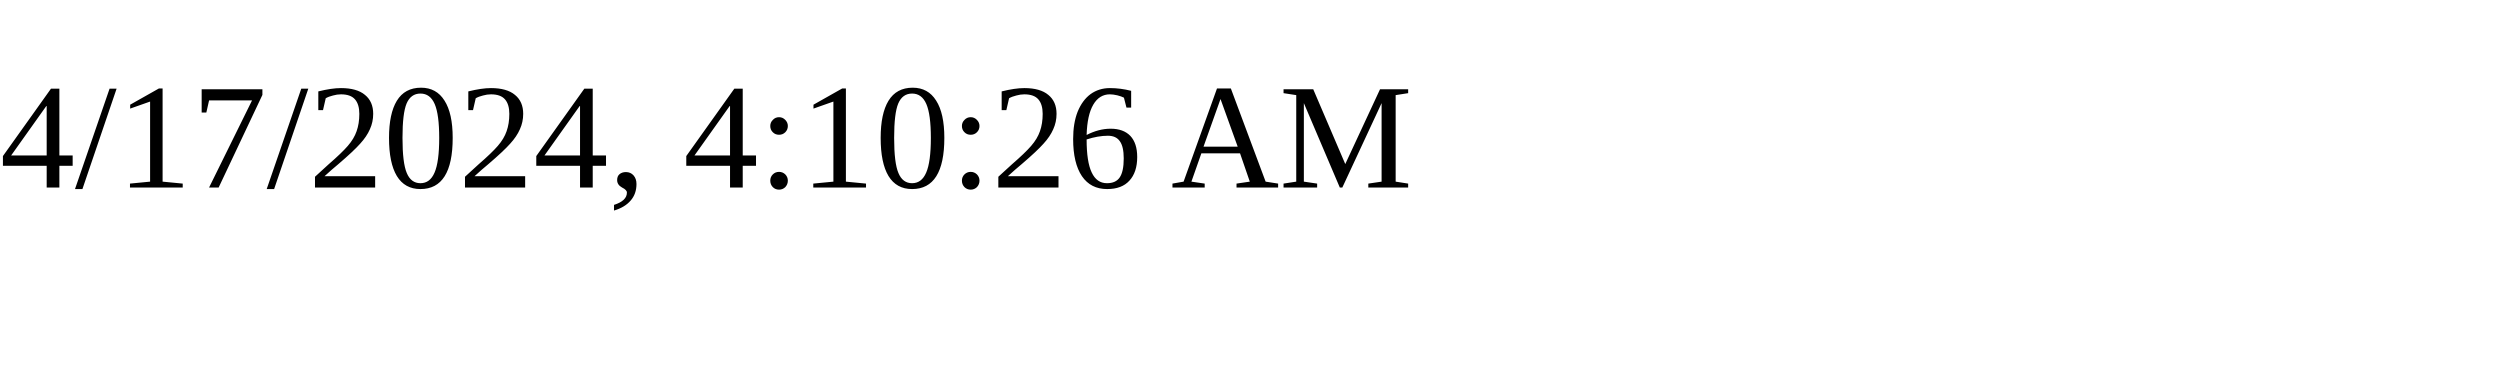
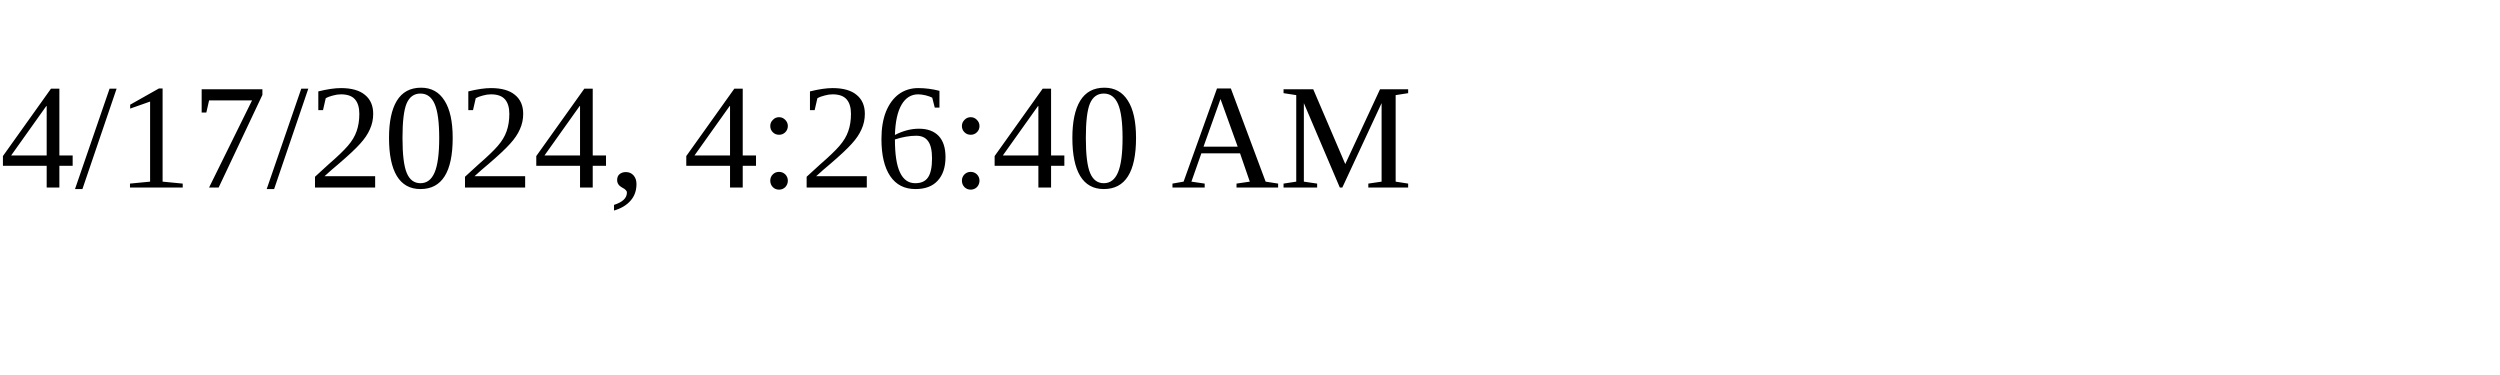
<svg xmlns="http://www.w3.org/2000/svg" height="30" width="200">
-   <text x="0" y="15">4/17/2024, 4:10:26 AM</text>
+   <text x="0" y="15">4/17/2024, 4:26:40 AM</text>
</svg>
